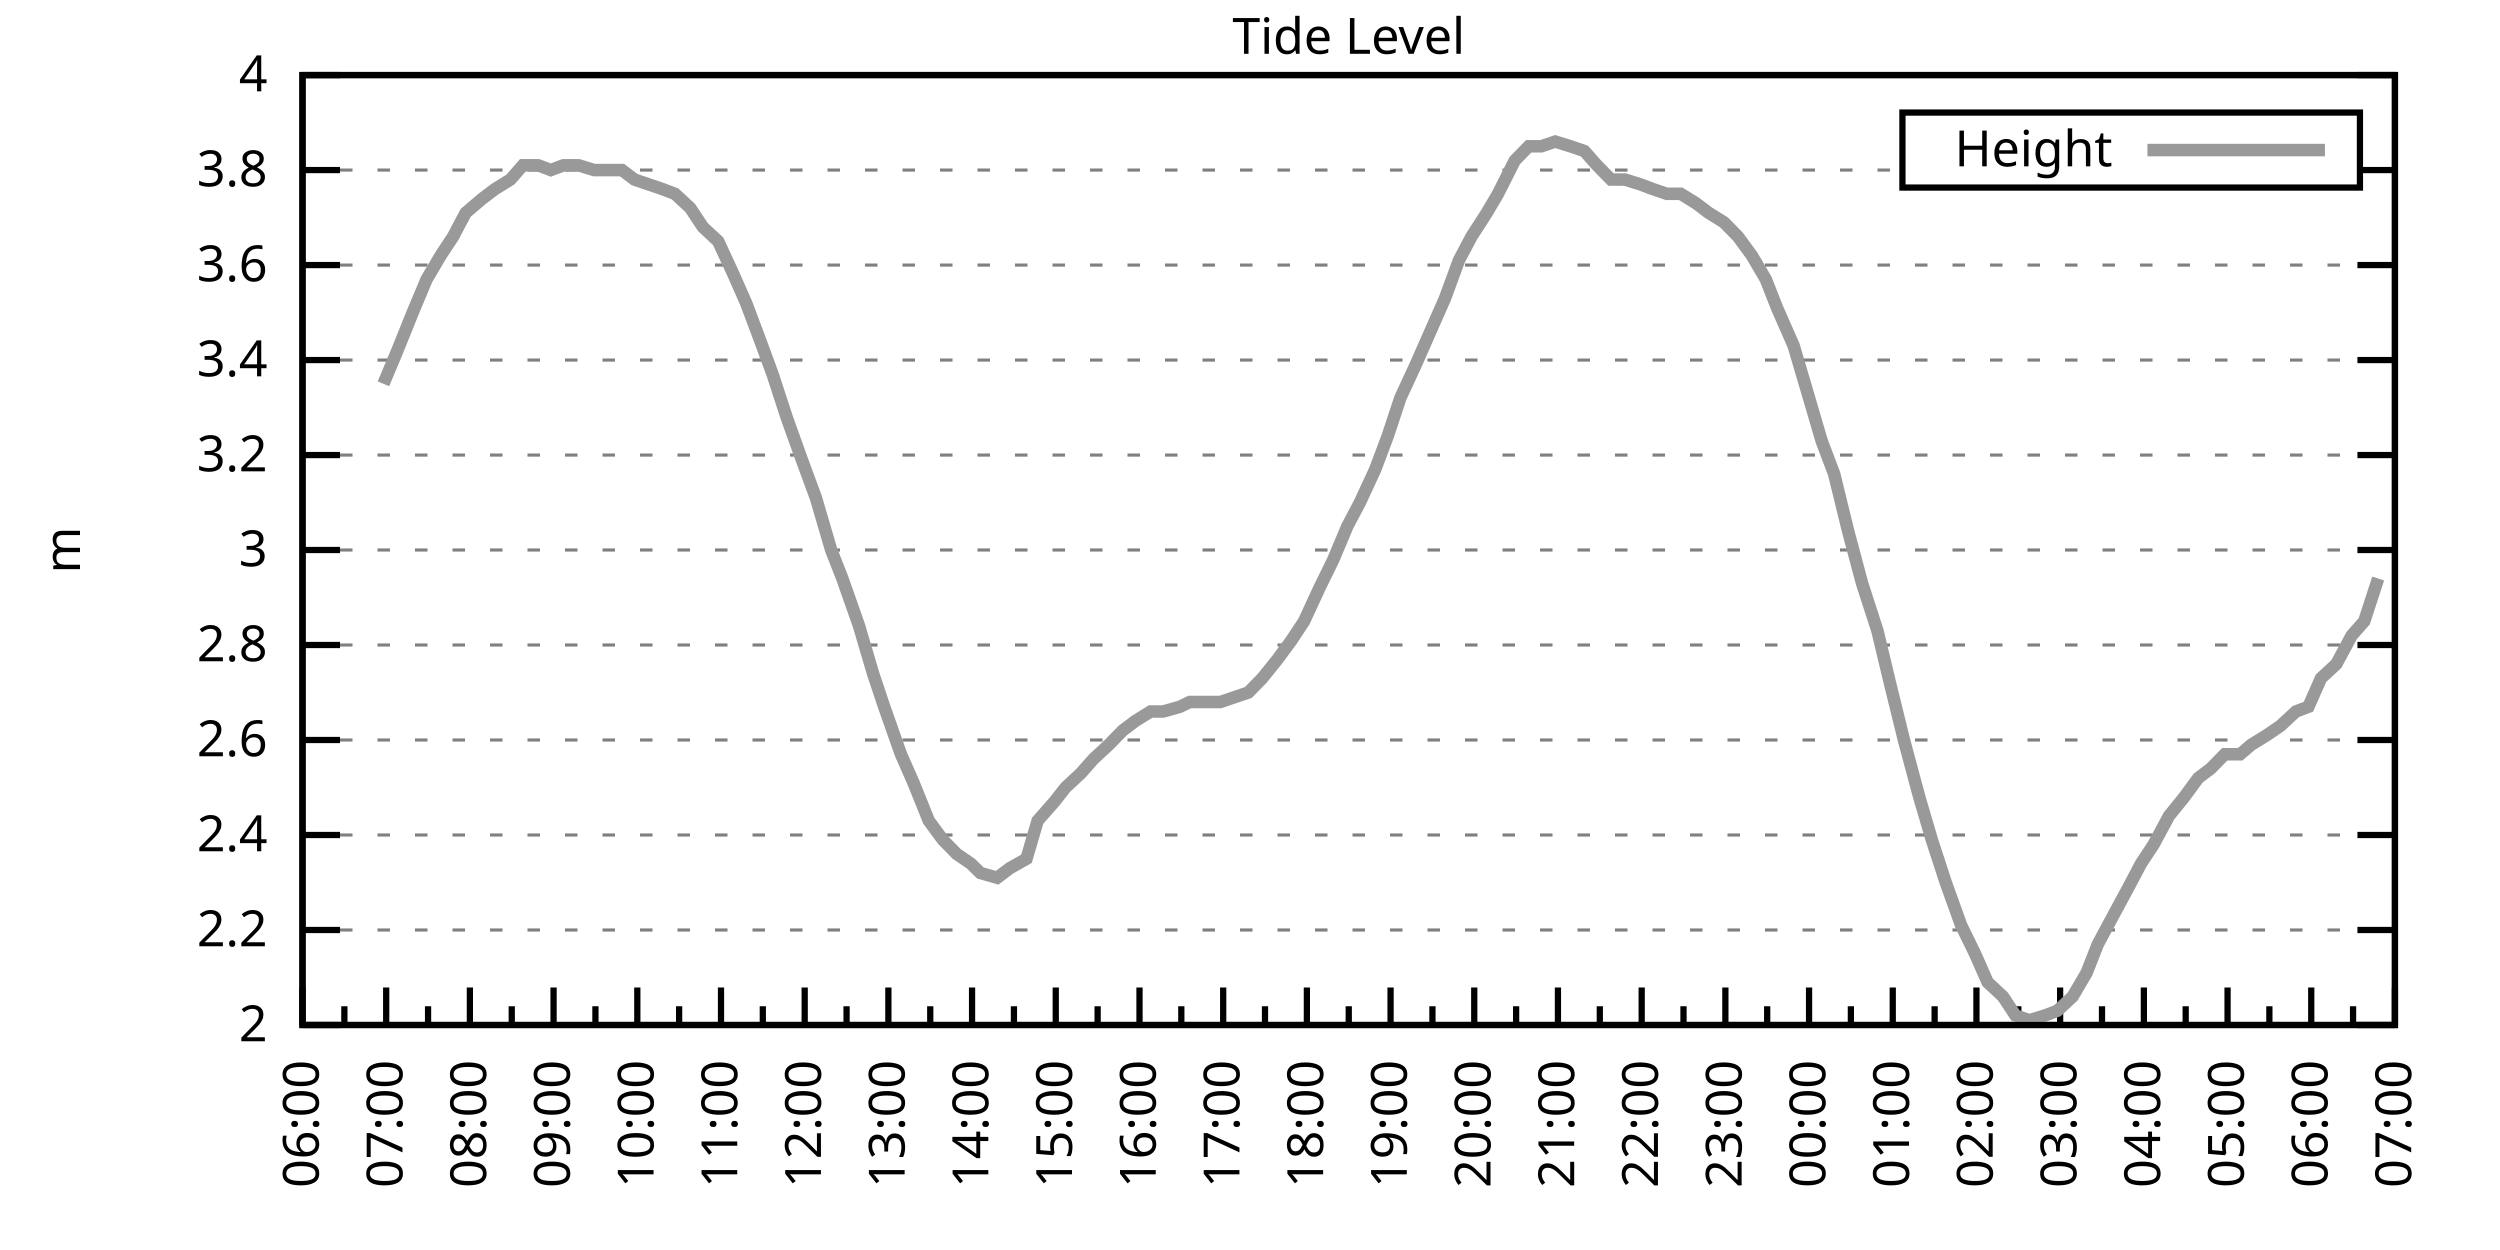
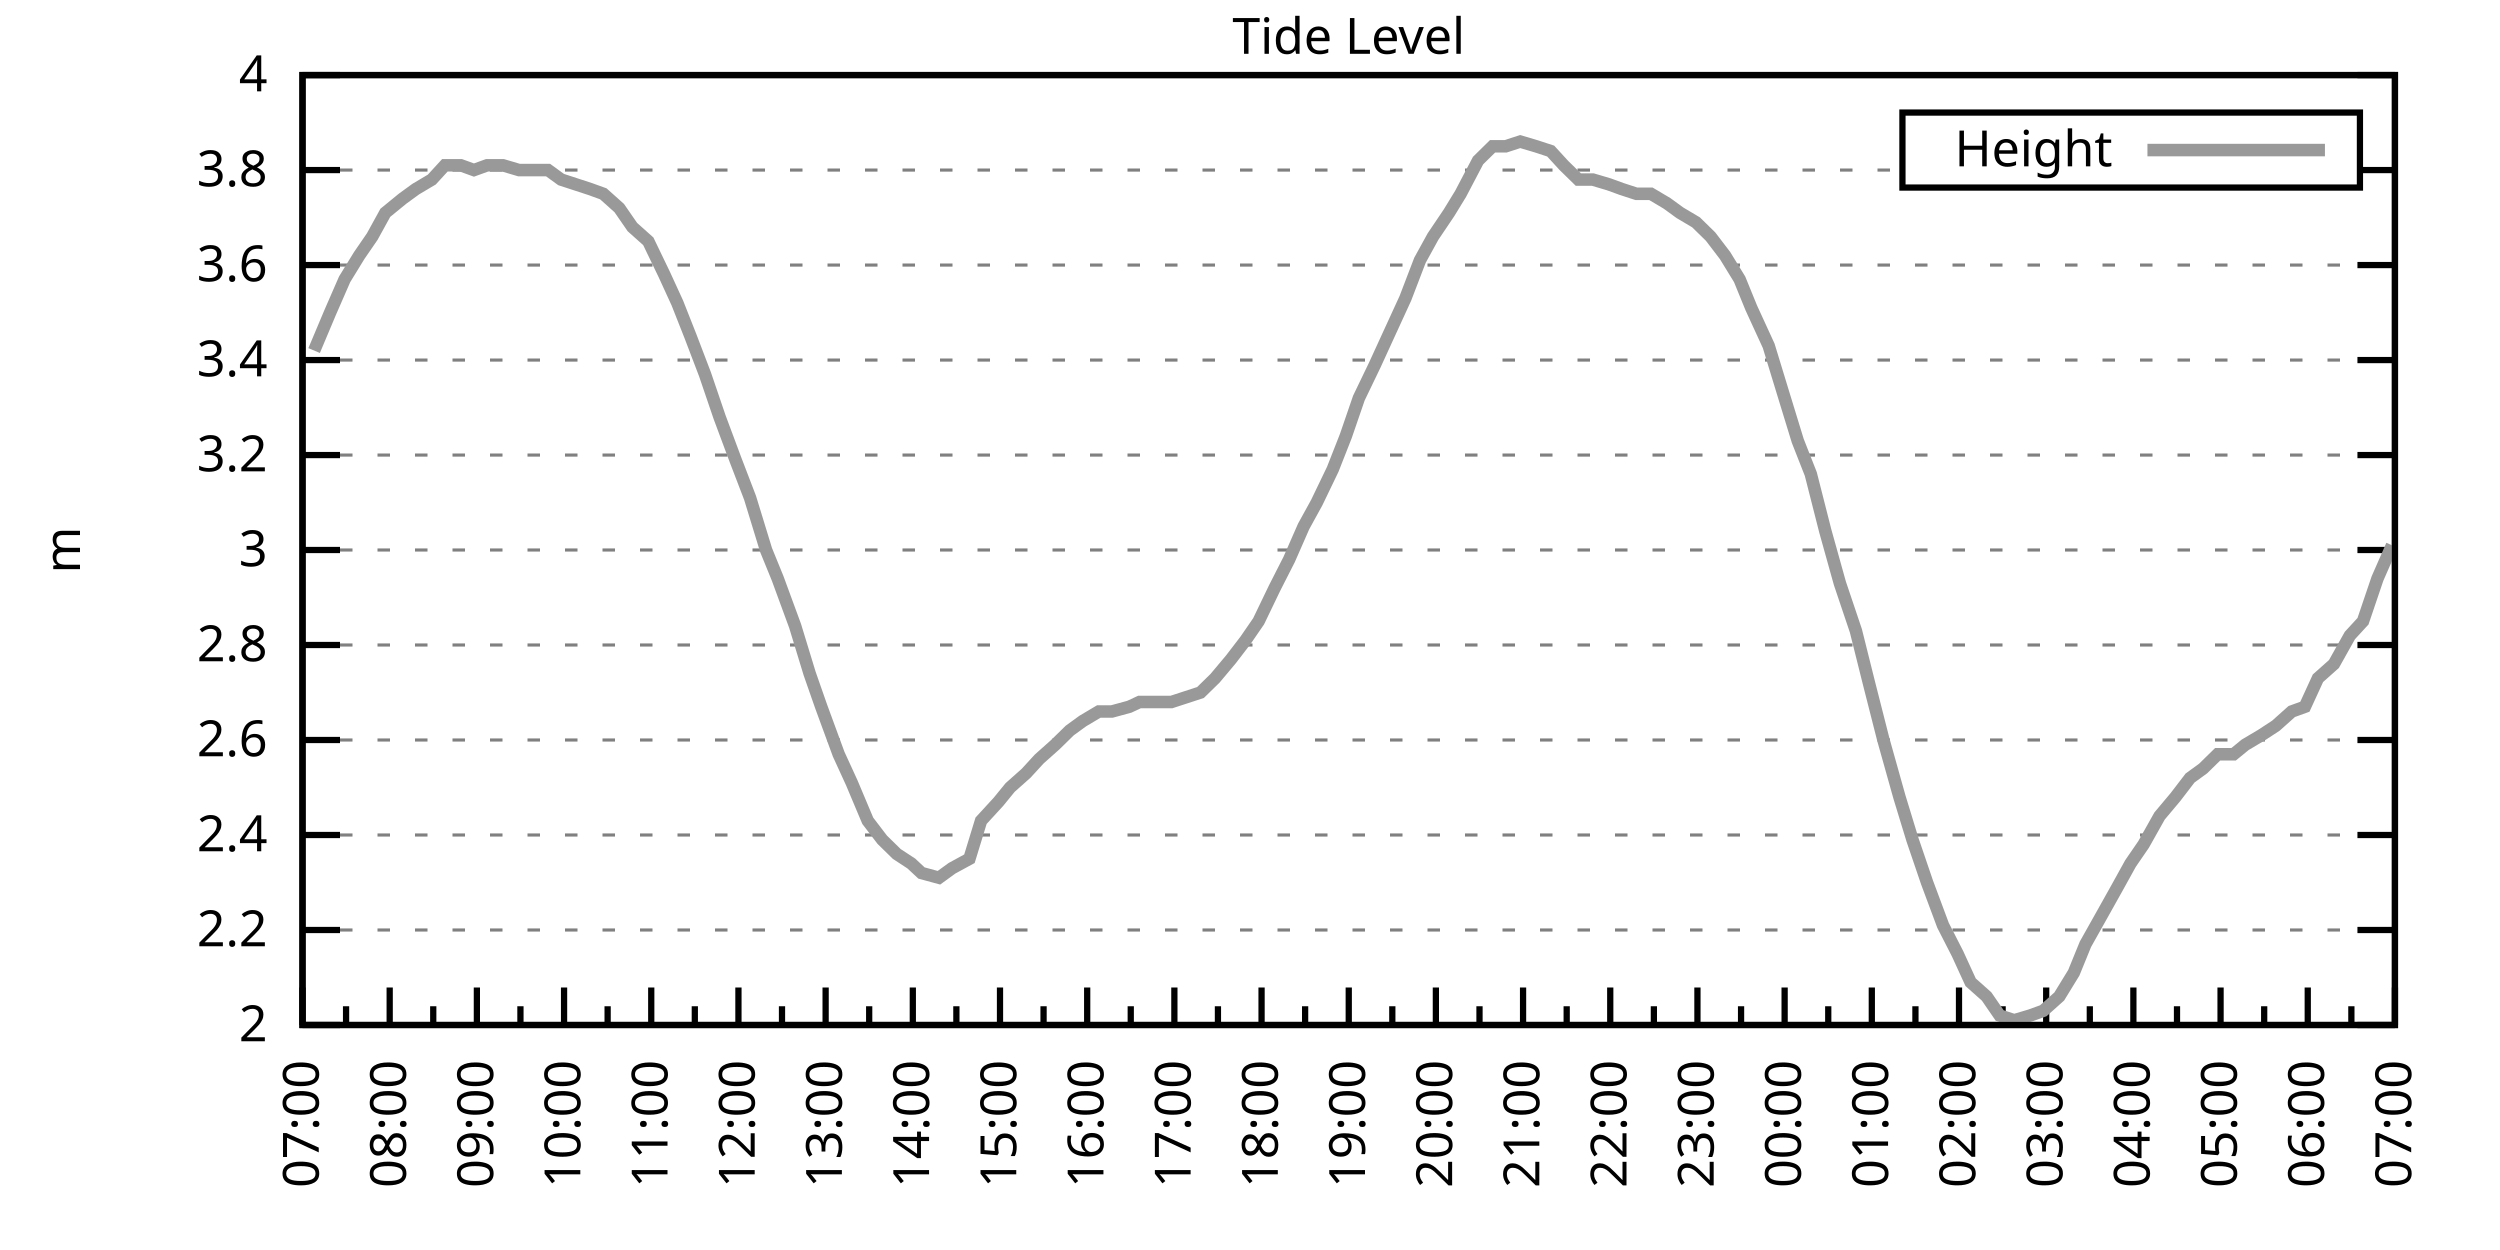
<svg xmlns="http://www.w3.org/2000/svg" xmlns:xlink="http://www.w3.org/1999/xlink" width="400" height="200" viewBox="0 0 400 200">
  <g id="gnuplot_canvas">
    <rect x="0" y="0" width="400" height="200" fill="none" />
    <defs>
      <circle id="gpDot" r="0.5" stroke-width="0.5" stroke="currentColor" />
      <path id="gpPt0" stroke-width="0.333" stroke="currentColor" d="M-1,0 h2 M0,-1 v2" />
      <path id="gpPt1" stroke-width="0.333" stroke="currentColor" d="M-1,-1 L1,1 M1,-1 L-1,1" />
      <path id="gpPt2" stroke-width="0.333" stroke="currentColor" d="M-1,0 L1,0 M0,-1 L0,1 M-1,-1 L1,1 M-1,1 L1,-1" />
      <rect id="gpPt3" stroke-width="0.333" stroke="currentColor" x="-1" y="-1" width="2" height="2" />
      <rect id="gpPt4" stroke-width="0.333" stroke="currentColor" fill="currentColor" x="-1" y="-1" width="2" height="2" />
      <circle id="gpPt5" stroke-width="0.333" stroke="currentColor" cx="0" cy="0" r="1" />
      <use xlink:href="#gpPt5" id="gpPt6" fill="currentColor" stroke="none" />
      <path id="gpPt7" stroke-width="0.333" stroke="currentColor" d="M0,-1.33 L-1.33,0.67 L1.33,0.67 z" />
      <use xlink:href="#gpPt7" id="gpPt8" fill="currentColor" stroke="none" />
      <use xlink:href="#gpPt7" id="gpPt9" stroke="currentColor" transform="rotate(180)" />
      <use xlink:href="#gpPt9" id="gpPt10" fill="currentColor" stroke="none" />
      <use xlink:href="#gpPt3" id="gpPt11" stroke="currentColor" transform="rotate(45)" />
      <use xlink:href="#gpPt11" id="gpPt12" fill="currentColor" stroke="none" />
      <path id="gpPt13" stroke-width="0.333" stroke="currentColor" d="M0,1.330 L1.265,0.411 L0.782,-1.067 L-0.782,-1.076 L-1.265,0.411 z" />
      <use xlink:href="#gpPt13" id="gpPt14" fill="currentColor" stroke="none" />
      <filter id="textbox" filterUnits="objectBoundingBox" x="0" y="0" height="1" width="1">
        <feFlood flood-color="white" flood-opacity="1" result="bgnd" />
        <feComposite in="SourceGraphic" in2="bgnd" operator="atop" />
      </filter>
      <filter id="greybox" filterUnits="objectBoundingBox" x="0" y="0" height="1" width="1">
        <feFlood flood-color="lightgrey" flood-opacity="1" result="grey" />
        <feComposite in="SourceGraphic" in2="grey" operator="atop" />
      </filter>
    </defs>
    <g fill="none" color="white" stroke="currentColor" stroke-width="1.00" stroke-linecap="butt" stroke-linejoin="miter">
</g>
    <g fill="none" color="black" stroke="currentColor" stroke-width="1.00" stroke-linecap="butt" stroke-linejoin="miter">
      <g stroke="none" shape-rendering="crispEdges">
        <polygon fill="rgb(255, 255, 255)" points="48.40,164.00 383.18,164.00 383.18,12.02 48.40,12.02 " />
      </g>
    </g>
    <g fill="none" color="black" stroke="currentColor" stroke-width="1.00" stroke-linecap="butt" stroke-linejoin="miter">
</g>
    <g fill="none" color="black" stroke="black" stroke-width="0.50" stroke-linecap="butt" stroke-linejoin="miter">
</g>
    <g fill="none" color="gray" stroke="currentColor" stroke-width="0.50" stroke-linecap="butt" stroke-linejoin="miter">
      <path stroke="gray" stroke-dasharray="2,4" class="gridline" d="M48.40,164.00 L383.19,164.00  " />
    </g>
    <g fill="none" color="gray" stroke="gray" stroke-width="1.00" stroke-linecap="butt" stroke-linejoin="miter">
</g>
    <g fill="none" color="black" stroke="currentColor" stroke-width="1.00" stroke-linecap="butt" stroke-linejoin="miter">
      <path stroke="black" d="M48.40,164.00 L54.40,164.00 M383.19,164.00 L377.19,164.00  " />
      <g transform="translate(42.80,166.60)" stroke="none" fill="black" font-family="Sans" font-size="8.00" text-anchor="end">
        <text>
          <tspan font-family="Sans"> 2</tspan>
        </text>
      </g>
    </g>
    <g fill="none" color="black" stroke="currentColor" stroke-width="1.00" stroke-linecap="butt" stroke-linejoin="miter">
</g>
    <g fill="none" color="black" stroke="black" stroke-width="0.50" stroke-linecap="butt" stroke-linejoin="miter">
</g>
    <g fill="none" color="gray" stroke="currentColor" stroke-width="0.50" stroke-linecap="butt" stroke-linejoin="miter">
      <path stroke="gray" stroke-dasharray="2,4" class="gridline" d="M48.40,148.80 L383.19,148.80  " />
    </g>
    <g fill="none" color="gray" stroke="gray" stroke-width="1.00" stroke-linecap="butt" stroke-linejoin="miter">
</g>
    <g fill="none" color="black" stroke="currentColor" stroke-width="1.00" stroke-linecap="butt" stroke-linejoin="miter">
      <path stroke="black" d="M48.40,148.80 L54.40,148.80 M383.19,148.80 L377.19,148.80  " />
      <g transform="translate(42.80,151.40)" stroke="none" fill="black" font-family="Sans" font-size="8.00" text-anchor="end">
        <text>
          <tspan font-family="Sans"> 2.2</tspan>
        </text>
      </g>
    </g>
    <g fill="none" color="black" stroke="currentColor" stroke-width="1.00" stroke-linecap="butt" stroke-linejoin="miter">
</g>
    <g fill="none" color="black" stroke="black" stroke-width="0.50" stroke-linecap="butt" stroke-linejoin="miter">
</g>
    <g fill="none" color="gray" stroke="currentColor" stroke-width="0.50" stroke-linecap="butt" stroke-linejoin="miter">
      <path stroke="gray" stroke-dasharray="2,4" class="gridline" d="M48.40,133.60 L383.19,133.60  " />
    </g>
    <g fill="none" color="gray" stroke="gray" stroke-width="1.00" stroke-linecap="butt" stroke-linejoin="miter">
</g>
    <g fill="none" color="black" stroke="currentColor" stroke-width="1.00" stroke-linecap="butt" stroke-linejoin="miter">
      <path stroke="black" d="M48.40,133.60 L54.40,133.60 M383.19,133.60 L377.19,133.60  " />
      <g transform="translate(42.80,136.20)" stroke="none" fill="black" font-family="Sans" font-size="8.00" text-anchor="end">
        <text>
          <tspan font-family="Sans"> 2.4</tspan>
        </text>
      </g>
    </g>
    <g fill="none" color="black" stroke="currentColor" stroke-width="1.00" stroke-linecap="butt" stroke-linejoin="miter">
</g>
    <g fill="none" color="black" stroke="black" stroke-width="0.50" stroke-linecap="butt" stroke-linejoin="miter">
</g>
    <g fill="none" color="gray" stroke="currentColor" stroke-width="0.50" stroke-linecap="butt" stroke-linejoin="miter">
      <path stroke="gray" stroke-dasharray="2,4" class="gridline" d="M48.40,118.40 L383.19,118.40  " />
    </g>
    <g fill="none" color="gray" stroke="gray" stroke-width="1.00" stroke-linecap="butt" stroke-linejoin="miter">
</g>
    <g fill="none" color="black" stroke="currentColor" stroke-width="1.00" stroke-linecap="butt" stroke-linejoin="miter">
      <path stroke="black" d="M48.40,118.40 L54.40,118.40 M383.19,118.40 L377.19,118.40  " />
      <g transform="translate(42.80,121.00)" stroke="none" fill="black" font-family="Sans" font-size="8.00" text-anchor="end">
        <text>
          <tspan font-family="Sans"> 2.6</tspan>
        </text>
      </g>
    </g>
    <g fill="none" color="black" stroke="currentColor" stroke-width="1.00" stroke-linecap="butt" stroke-linejoin="miter">
</g>
    <g fill="none" color="black" stroke="black" stroke-width="0.50" stroke-linecap="butt" stroke-linejoin="miter">
</g>
    <g fill="none" color="gray" stroke="currentColor" stroke-width="0.50" stroke-linecap="butt" stroke-linejoin="miter">
      <path stroke="gray" stroke-dasharray="2,4" class="gridline" d="M48.40,103.20 L383.19,103.20  " />
    </g>
    <g fill="none" color="gray" stroke="gray" stroke-width="1.00" stroke-linecap="butt" stroke-linejoin="miter">
</g>
    <g fill="none" color="black" stroke="currentColor" stroke-width="1.00" stroke-linecap="butt" stroke-linejoin="miter">
      <path stroke="black" d="M48.40,103.20 L54.40,103.20 M383.19,103.20 L377.19,103.20  " />
      <g transform="translate(42.80,105.80)" stroke="none" fill="black" font-family="Sans" font-size="8.00" text-anchor="end">
        <text>
          <tspan font-family="Sans"> 2.8</tspan>
        </text>
      </g>
    </g>
    <g fill="none" color="black" stroke="currentColor" stroke-width="1.00" stroke-linecap="butt" stroke-linejoin="miter">
</g>
    <g fill="none" color="black" stroke="black" stroke-width="0.50" stroke-linecap="butt" stroke-linejoin="miter">
</g>
    <g fill="none" color="gray" stroke="currentColor" stroke-width="0.50" stroke-linecap="butt" stroke-linejoin="miter">
      <path stroke="gray" stroke-dasharray="2,4" class="gridline" d="M48.40,88.00 L383.19,88.00  " />
    </g>
    <g fill="none" color="gray" stroke="gray" stroke-width="1.00" stroke-linecap="butt" stroke-linejoin="miter">
</g>
    <g fill="none" color="black" stroke="currentColor" stroke-width="1.00" stroke-linecap="butt" stroke-linejoin="miter">
      <path stroke="black" d="M48.40,88.00 L54.40,88.00 M383.19,88.00 L377.19,88.00  " />
      <g transform="translate(42.80,90.60)" stroke="none" fill="black" font-family="Sans" font-size="8.00" text-anchor="end">
        <text>
          <tspan font-family="Sans"> 3</tspan>
        </text>
      </g>
    </g>
    <g fill="none" color="black" stroke="currentColor" stroke-width="1.00" stroke-linecap="butt" stroke-linejoin="miter">
</g>
    <g fill="none" color="black" stroke="black" stroke-width="0.50" stroke-linecap="butt" stroke-linejoin="miter">
</g>
    <g fill="none" color="gray" stroke="currentColor" stroke-width="0.50" stroke-linecap="butt" stroke-linejoin="miter">
      <path stroke="gray" stroke-dasharray="2,4" class="gridline" d="M48.40,72.81 L383.19,72.81  " />
    </g>
    <g fill="none" color="gray" stroke="gray" stroke-width="1.00" stroke-linecap="butt" stroke-linejoin="miter">
</g>
    <g fill="none" color="black" stroke="currentColor" stroke-width="1.00" stroke-linecap="butt" stroke-linejoin="miter">
      <path stroke="black" d="M48.40,72.81 L54.40,72.81 M383.19,72.81 L377.19,72.81  " />
      <g transform="translate(42.80,75.41)" stroke="none" fill="black" font-family="Sans" font-size="8.00" text-anchor="end">
        <text>
          <tspan font-family="Sans"> 3.2</tspan>
        </text>
      </g>
    </g>
    <g fill="none" color="black" stroke="currentColor" stroke-width="1.00" stroke-linecap="butt" stroke-linejoin="miter">
</g>
    <g fill="none" color="black" stroke="black" stroke-width="0.50" stroke-linecap="butt" stroke-linejoin="miter">
</g>
    <g fill="none" color="gray" stroke="currentColor" stroke-width="0.50" stroke-linecap="butt" stroke-linejoin="miter">
      <path stroke="gray" stroke-dasharray="2,4" class="gridline" d="M48.40,57.61 L383.19,57.61  " />
    </g>
    <g fill="none" color="gray" stroke="gray" stroke-width="1.00" stroke-linecap="butt" stroke-linejoin="miter">
</g>
    <g fill="none" color="black" stroke="currentColor" stroke-width="1.00" stroke-linecap="butt" stroke-linejoin="miter">
      <path stroke="black" d="M48.40,57.61 L54.40,57.61 M383.19,57.61 L377.19,57.61  " />
      <g transform="translate(42.80,60.21)" stroke="none" fill="black" font-family="Sans" font-size="8.00" text-anchor="end">
        <text>
          <tspan font-family="Sans"> 3.4</tspan>
        </text>
      </g>
    </g>
    <g fill="none" color="black" stroke="currentColor" stroke-width="1.00" stroke-linecap="butt" stroke-linejoin="miter">
</g>
    <g fill="none" color="black" stroke="black" stroke-width="0.50" stroke-linecap="butt" stroke-linejoin="miter">
</g>
    <g fill="none" color="gray" stroke="currentColor" stroke-width="0.50" stroke-linecap="butt" stroke-linejoin="miter">
      <path stroke="gray" stroke-dasharray="2,4" class="gridline" d="M48.40,42.41 L383.19,42.41  " />
    </g>
    <g fill="none" color="gray" stroke="gray" stroke-width="1.00" stroke-linecap="butt" stroke-linejoin="miter">
</g>
    <g fill="none" color="black" stroke="currentColor" stroke-width="1.00" stroke-linecap="butt" stroke-linejoin="miter">
      <path stroke="black" d="M48.40,42.41 L54.40,42.41 M383.19,42.41 L377.19,42.41  " />
      <g transform="translate(42.80,45.01)" stroke="none" fill="black" font-family="Sans" font-size="8.00" text-anchor="end">
        <text>
          <tspan font-family="Sans"> 3.6</tspan>
        </text>
      </g>
    </g>
    <g fill="none" color="black" stroke="currentColor" stroke-width="1.00" stroke-linecap="butt" stroke-linejoin="miter">
</g>
    <g fill="none" color="black" stroke="black" stroke-width="0.50" stroke-linecap="butt" stroke-linejoin="miter">
</g>
    <g fill="none" color="gray" stroke="currentColor" stroke-width="0.50" stroke-linecap="butt" stroke-linejoin="miter">
      <path stroke="gray" stroke-dasharray="2,4" class="gridline" d="M48.40,27.21 L304.39,27.21 M377.59,27.21 L383.19,27.21  " />
    </g>
    <g fill="none" color="gray" stroke="gray" stroke-width="1.00" stroke-linecap="butt" stroke-linejoin="miter">
</g>
    <g fill="none" color="black" stroke="currentColor" stroke-width="1.00" stroke-linecap="butt" stroke-linejoin="miter">
      <path stroke="black" d="M48.40,27.21 L54.40,27.21 M383.19,27.21 L377.19,27.21  " />
      <g transform="translate(42.80,29.81)" stroke="none" fill="black" font-family="Sans" font-size="8.00" text-anchor="end">
        <text>
          <tspan font-family="Sans"> 3.8</tspan>
        </text>
      </g>
    </g>
    <g fill="none" color="black" stroke="currentColor" stroke-width="1.00" stroke-linecap="butt" stroke-linejoin="miter">
</g>
    <g fill="none" color="black" stroke="black" stroke-width="0.50" stroke-linecap="butt" stroke-linejoin="miter">
</g>
    <g fill="none" color="gray" stroke="currentColor" stroke-width="0.50" stroke-linecap="butt" stroke-linejoin="miter">
      <path stroke="gray" stroke-dasharray="2,4" class="gridline" d="M48.40,12.01 L383.19,12.01  " />
    </g>
    <g fill="none" color="gray" stroke="gray" stroke-width="1.00" stroke-linecap="butt" stroke-linejoin="miter">
</g>
    <g fill="none" color="black" stroke="currentColor" stroke-width="1.00" stroke-linecap="butt" stroke-linejoin="miter">
      <path stroke="black" d="M48.40,12.01 L54.40,12.01 M383.19,12.01 L377.19,12.01  " />
      <g transform="translate(42.80,14.61)" stroke="none" fill="black" font-family="Sans" font-size="8.00" text-anchor="end">
        <text>
          <tspan font-family="Sans"> 4</tspan>
        </text>
      </g>
    </g>
    <g fill="none" color="black" stroke="currentColor" stroke-width="1.00" stroke-linecap="butt" stroke-linejoin="miter">
      <path stroke="black" d="M48.40,164.00 L48.40,158.00  " />
      <g transform="translate(51.00,169.60) rotate(270)" stroke="none" fill="black" font-family="Sans" font-size="8.00" text-anchor="end">
        <text>
+           <tspan font-family="Sans">07:00</tspan>
+         </text>
+       </g>
+     </g>
+     <g fill="none" color="black" stroke="currentColor" stroke-width="1.00" stroke-linecap="butt" stroke-linejoin="miter">
+       <path stroke="black" d="M55.37,164.00 L55.37,161.00 M62.35,164.00 L62.35,158.00  " />
+       <g transform="translate(64.95,169.60) rotate(270)" stroke="none" fill="black" font-family="Sans" font-size="8.00" text-anchor="end">
+         <text>
+           <tspan font-family="Sans">08:00</tspan>
+         </text>
+       </g>
+     </g>
+     <g fill="none" color="black" stroke="currentColor" stroke-width="1.00" stroke-linecap="butt" stroke-linejoin="miter">
+       <path stroke="black" d="M69.32,164.00 L69.32,161.00 M76.30,164.00 L76.30,158.00  " />
+       <g transform="translate(78.90,169.60) rotate(270)" stroke="none" fill="black" font-family="Sans" font-size="8.00" text-anchor="end">
+         <text>
+           <tspan font-family="Sans">09:00</tspan>
+         </text>
+       </g>
+     </g>
+     <g fill="none" color="black" stroke="currentColor" stroke-width="1.00" stroke-linecap="butt" stroke-linejoin="miter">
+       <path stroke="black" d="M83.27,164.00 L83.27,161.00 M90.25,164.00 L90.25,158.00  " />
+       <g transform="translate(92.85,169.60) rotate(270)" stroke="none" fill="black" font-family="Sans" font-size="8.00" text-anchor="end">
+         <text>
+           <tspan font-family="Sans">10:00</tspan>
+         </text>
+       </g>
+     </g>
+     <g fill="none" color="black" stroke="currentColor" stroke-width="1.00" stroke-linecap="butt" stroke-linejoin="miter">
+       <path stroke="black" d="M97.22,164.00 L97.22,161.00 M104.20,164.00 L104.20,158.00  " />
+       <g transform="translate(106.80,169.60) rotate(270)" stroke="none" fill="black" font-family="Sans" font-size="8.00" text-anchor="end">
+         <text>
+           <tspan font-family="Sans">11:00</tspan>
+         </text>
+       </g>
+     </g>
+     <g fill="none" color="black" stroke="currentColor" stroke-width="1.00" stroke-linecap="butt" stroke-linejoin="miter">
+       <path stroke="black" d="M111.17,164.00 L111.17,161.00 M118.15,164.00 L118.15,158.00  " />
+       <g transform="translate(120.75,169.60) rotate(270)" stroke="none" fill="black" font-family="Sans" font-size="8.00" text-anchor="end">
+         <text>
+           <tspan font-family="Sans">12:00</tspan>
+         </text>
+       </g>
+     </g>
+     <g fill="none" color="black" stroke="currentColor" stroke-width="1.00" stroke-linecap="butt" stroke-linejoin="miter">
+       <path stroke="black" d="M125.12,164.00 L125.12,161.00 M132.10,164.00 L132.10,158.00  " />
+       <g transform="translate(134.70,169.60) rotate(270)" stroke="none" fill="black" font-family="Sans" font-size="8.00" text-anchor="end">
+         <text>
+           <tspan font-family="Sans">13:00</tspan>
+         </text>
+       </g>
+     </g>
+     <g fill="none" color="black" stroke="currentColor" stroke-width="1.00" stroke-linecap="butt" stroke-linejoin="miter">
+       <path stroke="black" d="M139.07,164.00 L139.07,161.00 M146.05,164.00 L146.05,158.00  " />
+       <g transform="translate(148.65,169.60) rotate(270)" stroke="none" fill="black" font-family="Sans" font-size="8.00" text-anchor="end">
+         <text>
+           <tspan font-family="Sans">14:00</tspan>
+         </text>
+       </g>
+     </g>
+     <g fill="none" color="black" stroke="currentColor" stroke-width="1.00" stroke-linecap="butt" stroke-linejoin="miter">
+       <path stroke="black" d="M153.02,164.00 L153.02,161.00 M160.00,164.00 L160.00,158.00  " />
+       <g transform="translate(162.60,169.60) rotate(270)" stroke="none" fill="black" font-family="Sans" font-size="8.00" text-anchor="end">
+         <text>
+           <tspan font-family="Sans">15:00</tspan>
+         </text>
+       </g>
+     </g>
+     <g fill="none" color="black" stroke="currentColor" stroke-width="1.00" stroke-linecap="butt" stroke-linejoin="miter">
+       <path stroke="black" d="M166.97,164.00 L166.97,161.00 M173.95,164.00 L173.95,158.00  " />
+       <g transform="translate(176.55,169.60) rotate(270)" stroke="none" fill="black" font-family="Sans" font-size="8.00" text-anchor="end">
+         <text>
+           <tspan font-family="Sans">16:00</tspan>
+         </text>
+       </g>
+     </g>
+     <g fill="none" color="black" stroke="currentColor" stroke-width="1.00" stroke-linecap="butt" stroke-linejoin="miter">
+       <path stroke="black" d="M180.92,164.00 L180.92,161.00 M187.90,164.00 L187.90,158.00  " />
+       <g transform="translate(190.50,169.60) rotate(270)" stroke="none" fill="black" font-family="Sans" font-size="8.00" text-anchor="end">
+         <text>
+           <tspan font-family="Sans">17:00</tspan>
+         </text>
+       </g>
+     </g>
+     <g fill="none" color="black" stroke="currentColor" stroke-width="1.00" stroke-linecap="butt" stroke-linejoin="miter">
+       <path stroke="black" d="M194.87,164.00 L194.87,161.00 M201.85,164.00 L201.85,158.00  " />
+       <g transform="translate(204.45,169.60) rotate(270)" stroke="none" fill="black" font-family="Sans" font-size="8.00" text-anchor="end">
+         <text>
+           <tspan font-family="Sans">18:00</tspan>
+         </text>
+       </g>
+     </g>
+     <g fill="none" color="black" stroke="currentColor" stroke-width="1.00" stroke-linecap="butt" stroke-linejoin="miter">
+       <path stroke="black" d="M208.82,164.00 L208.82,161.00 M215.80,164.00 L215.80,158.00  " />
+       <g transform="translate(218.40,169.60) rotate(270)" stroke="none" fill="black" font-family="Sans" font-size="8.00" text-anchor="end">
+         <text>
+           <tspan font-family="Sans">19:00</tspan>
+         </text>
+       </g>
+     </g>
+     <g fill="none" color="black" stroke="currentColor" stroke-width="1.00" stroke-linecap="butt" stroke-linejoin="miter">
+       <path stroke="black" d="M222.77,164.00 L222.77,161.00 M229.74,164.00 L229.74,158.00  " />
+       <g transform="translate(232.34,169.60) rotate(270)" stroke="none" fill="black" font-family="Sans" font-size="8.00" text-anchor="end">
+         <text>
+           <tspan font-family="Sans">20:00</tspan>
+         </text>
+       </g>
+     </g>
+     <g fill="none" color="black" stroke="currentColor" stroke-width="1.00" stroke-linecap="butt" stroke-linejoin="miter">
+       <path stroke="black" d="M236.72,164.00 L236.72,161.00 M243.69,164.00 L243.69,158.00  " />
+       <g transform="translate(246.29,169.60) rotate(270)" stroke="none" fill="black" font-family="Sans" font-size="8.00" text-anchor="end">
+         <text>
+           <tspan font-family="Sans">21:00</tspan>
+         </text>
+       </g>
+     </g>
+     <g fill="none" color="black" stroke="currentColor" stroke-width="1.00" stroke-linecap="butt" stroke-linejoin="miter">
+       <path stroke="black" d="M250.67,164.00 L250.67,161.00 M257.64,164.00 L257.64,158.00  " />
+       <g transform="translate(260.24,169.60) rotate(270)" stroke="none" fill="black" font-family="Sans" font-size="8.00" text-anchor="end">
+         <text>
+           <tspan font-family="Sans">22:00</tspan>
+         </text>
+       </g>
+     </g>
+     <g fill="none" color="black" stroke="currentColor" stroke-width="1.00" stroke-linecap="butt" stroke-linejoin="miter">
+       <path stroke="black" d="M264.62,164.00 L264.62,161.00 M271.59,164.00 L271.59,158.00  " />
+       <g transform="translate(274.19,169.60) rotate(270)" stroke="none" fill="black" font-family="Sans" font-size="8.00" text-anchor="end">
+         <text>
+           <tspan font-family="Sans">23:00</tspan>
+         </text>
+       </g>
+     </g>
+     <g fill="none" color="black" stroke="currentColor" stroke-width="1.00" stroke-linecap="butt" stroke-linejoin="miter">
+       <path stroke="black" d="M278.57,164.00 L278.57,161.00 M285.54,164.00 L285.54,158.00  " />
+       <g transform="translate(288.14,169.60) rotate(270)" stroke="none" fill="black" font-family="Sans" font-size="8.00" text-anchor="end">
+         <text>
+           <tspan font-family="Sans">00:00</tspan>
+         </text>
+       </g>
+     </g>
+     <g fill="none" color="black" stroke="currentColor" stroke-width="1.00" stroke-linecap="butt" stroke-linejoin="miter">
+       <path stroke="black" d="M292.52,164.00 L292.52,161.00 M299.49,164.00 L299.49,158.00  " />
+       <g transform="translate(302.09,169.60) rotate(270)" stroke="none" fill="black" font-family="Sans" font-size="8.00" text-anchor="end">
+         <text>
+           <tspan font-family="Sans">01:00</tspan>
+         </text>
+       </g>
+     </g>
+     <g fill="none" color="black" stroke="currentColor" stroke-width="1.00" stroke-linecap="butt" stroke-linejoin="miter">
+       <path stroke="black" d="M306.47,164.00 L306.47,161.00 M313.44,164.00 L313.44,158.00  " />
+       <g transform="translate(316.04,169.60) rotate(270)" stroke="none" fill="black" font-family="Sans" font-size="8.00" text-anchor="end">
+         <text>
+           <tspan font-family="Sans">02:00</tspan>
+         </text>
+       </g>
+     </g>
+     <g fill="none" color="black" stroke="currentColor" stroke-width="1.00" stroke-linecap="butt" stroke-linejoin="miter">
+       <path stroke="black" d="M320.42,164.00 L320.42,161.00 M327.39,164.00 L327.39,158.00  " />
+       <g transform="translate(329.99,169.60) rotate(270)" stroke="none" fill="black" font-family="Sans" font-size="8.00" text-anchor="end">
+         <text>
+           <tspan font-family="Sans">03:00</tspan>
+         </text>
+       </g>
+     </g>
+     <g fill="none" color="black" stroke="currentColor" stroke-width="1.00" stroke-linecap="butt" stroke-linejoin="miter">
+       <path stroke="black" d="M334.37,164.00 L334.37,161.00 M341.34,164.00 L341.34,158.00  " />
+       <g transform="translate(343.94,169.60) rotate(270)" stroke="none" fill="black" font-family="Sans" font-size="8.00" text-anchor="end">
+         <text>
+           <tspan font-family="Sans">04:00</tspan>
+         </text>
+       </g>
+     </g>
+     <g fill="none" color="black" stroke="currentColor" stroke-width="1.00" stroke-linecap="butt" stroke-linejoin="miter">
+       <path stroke="black" d="M348.32,164.00 L348.32,161.00 M355.29,164.00 L355.29,158.00  " />
+       <g transform="translate(357.89,169.60) rotate(270)" stroke="none" fill="black" font-family="Sans" font-size="8.00" text-anchor="end">
+         <text>
+           <tspan font-family="Sans">05:00</tspan>
+         </text>
+       </g>
+     </g>
+     <g fill="none" color="black" stroke="currentColor" stroke-width="1.00" stroke-linecap="butt" stroke-linejoin="miter">
+       <path stroke="black" d="M362.27,164.00 L362.27,161.00 M369.24,164.00 L369.24,158.00  " />
+       <g transform="translate(371.84,169.60) rotate(270)" stroke="none" fill="black" font-family="Sans" font-size="8.00" text-anchor="end">
+         <text>
          <tspan font-family="Sans">06:00</tspan>
        </text>
      </g>
    </g>
    <g fill="none" color="black" stroke="currentColor" stroke-width="1.00" stroke-linecap="butt" stroke-linejoin="miter">
-       <path stroke="black" d="M55.10,164.00 L55.10,161.00 M61.79,164.00 L61.79,158.00  " />
-       <g transform="translate(64.39,169.60) rotate(270)" stroke="none" fill="black" font-family="Sans" font-size="8.00" text-anchor="end">
-         <text>
-           <tspan font-family="Sans">07:00</tspan>
-         </text>
-       </g>
-     </g>
-     <g fill="none" color="black" stroke="currentColor" stroke-width="1.00" stroke-linecap="butt" stroke-linejoin="miter">
-       <path stroke="black" d="M68.49,164.00 L68.49,161.00 M75.18,164.00 L75.18,158.00  " />
-       <g transform="translate(77.78,169.60) rotate(270)" stroke="none" fill="black" font-family="Sans" font-size="8.00" text-anchor="end">
-         <text>
-           <tspan font-family="Sans">08:00</tspan>
-         </text>
-       </g>
-     </g>
-     <g fill="none" color="black" stroke="currentColor" stroke-width="1.00" stroke-linecap="butt" stroke-linejoin="miter">
-       <path stroke="black" d="M81.88,164.00 L81.88,161.00 M88.57,164.00 L88.57,158.00  " />
-       <g transform="translate(91.17,169.60) rotate(270)" stroke="none" fill="black" font-family="Sans" font-size="8.00" text-anchor="end">
-         <text>
-           <tspan font-family="Sans">09:00</tspan>
-         </text>
-       </g>
-     </g>
-     <g fill="none" color="black" stroke="currentColor" stroke-width="1.00" stroke-linecap="butt" stroke-linejoin="miter">
-       <path stroke="black" d="M95.27,164.00 L95.27,161.00 M101.97,164.00 L101.97,158.00  " />
-       <g transform="translate(104.57,169.60) rotate(270)" stroke="none" fill="black" font-family="Sans" font-size="8.00" text-anchor="end">
-         <text>
-           <tspan font-family="Sans">10:00</tspan>
-         </text>
-       </g>
-     </g>
-     <g fill="none" color="black" stroke="currentColor" stroke-width="1.00" stroke-linecap="butt" stroke-linejoin="miter">
-       <path stroke="black" d="M108.66,164.00 L108.66,161.00 M115.36,164.00 L115.36,158.00  " />
-       <g transform="translate(117.96,169.60) rotate(270)" stroke="none" fill="black" font-family="Sans" font-size="8.00" text-anchor="end">
-         <text>
-           <tspan font-family="Sans">11:00</tspan>
-         </text>
-       </g>
-     </g>
-     <g fill="none" color="black" stroke="currentColor" stroke-width="1.00" stroke-linecap="butt" stroke-linejoin="miter">
-       <path stroke="black" d="M122.05,164.00 L122.05,161.00 M128.75,164.00 L128.75,158.00  " />
-       <g transform="translate(131.35,169.60) rotate(270)" stroke="none" fill="black" font-family="Sans" font-size="8.00" text-anchor="end">
-         <text>
-           <tspan font-family="Sans">12:00</tspan>
-         </text>
-       </g>
-     </g>
-     <g fill="none" color="black" stroke="currentColor" stroke-width="1.00" stroke-linecap="butt" stroke-linejoin="miter">
-       <path stroke="black" d="M135.45,164.00 L135.45,161.00 M142.14,164.00 L142.14,158.00  " />
-       <g transform="translate(144.74,169.60) rotate(270)" stroke="none" fill="black" font-family="Sans" font-size="8.00" text-anchor="end">
-         <text>
-           <tspan font-family="Sans">13:00</tspan>
-         </text>
-       </g>
-     </g>
-     <g fill="none" color="black" stroke="currentColor" stroke-width="1.00" stroke-linecap="butt" stroke-linejoin="miter">
-       <path stroke="black" d="M148.84,164.00 L148.84,161.00 M155.53,164.00 L155.53,158.00  " />
-       <g transform="translate(158.13,169.60) rotate(270)" stroke="none" fill="black" font-family="Sans" font-size="8.00" text-anchor="end">
-         <text>
-           <tspan font-family="Sans">14:00</tspan>
-         </text>
-       </g>
-     </g>
-     <g fill="none" color="black" stroke="currentColor" stroke-width="1.00" stroke-linecap="butt" stroke-linejoin="miter">
-       <path stroke="black" d="M162.23,164.00 L162.23,161.00 M168.92,164.00 L168.92,158.00  " />
-       <g transform="translate(171.52,169.60) rotate(270)" stroke="none" fill="black" font-family="Sans" font-size="8.00" text-anchor="end">
-         <text>
-           <tspan font-family="Sans">15:00</tspan>
-         </text>
-       </g>
-     </g>
-     <g fill="none" color="black" stroke="currentColor" stroke-width="1.00" stroke-linecap="butt" stroke-linejoin="miter">
-       <path stroke="black" d="M175.62,164.00 L175.62,161.00 M182.32,164.00 L182.32,158.00  " />
-       <g transform="translate(184.92,169.60) rotate(270)" stroke="none" fill="black" font-family="Sans" font-size="8.00" text-anchor="end">
-         <text>
-           <tspan font-family="Sans">16:00</tspan>
-         </text>
-       </g>
-     </g>
-     <g fill="none" color="black" stroke="currentColor" stroke-width="1.00" stroke-linecap="butt" stroke-linejoin="miter">
-       <path stroke="black" d="M189.01,164.00 L189.01,161.00 M195.71,164.00 L195.71,158.00  " />
-       <g transform="translate(198.31,169.60) rotate(270)" stroke="none" fill="black" font-family="Sans" font-size="8.00" text-anchor="end">
-         <text>
-           <tspan font-family="Sans">17:00</tspan>
-         </text>
-       </g>
-     </g>
-     <g fill="none" color="black" stroke="currentColor" stroke-width="1.00" stroke-linecap="butt" stroke-linejoin="miter">
-       <path stroke="black" d="M202.40,164.00 L202.40,161.00 M209.10,164.00 L209.10,158.00  " />
-       <g transform="translate(211.70,169.60) rotate(270)" stroke="none" fill="black" font-family="Sans" font-size="8.00" text-anchor="end">
-         <text>
-           <tspan font-family="Sans">18:00</tspan>
-         </text>
-       </g>
-     </g>
-     <g fill="none" color="black" stroke="currentColor" stroke-width="1.00" stroke-linecap="butt" stroke-linejoin="miter">
-       <path stroke="black" d="M215.80,164.00 L215.80,161.00 M222.49,164.00 L222.49,158.00  " />
-       <g transform="translate(225.09,169.60) rotate(270)" stroke="none" fill="black" font-family="Sans" font-size="8.00" text-anchor="end">
-         <text>
-           <tspan font-family="Sans">19:00</tspan>
-         </text>
-       </g>
-     </g>
-     <g fill="none" color="black" stroke="currentColor" stroke-width="1.00" stroke-linecap="butt" stroke-linejoin="miter">
-       <path stroke="black" d="M229.19,164.00 L229.19,161.00 M235.88,164.00 L235.88,158.00  " />
-       <g transform="translate(238.48,169.60) rotate(270)" stroke="none" fill="black" font-family="Sans" font-size="8.00" text-anchor="end">
-         <text>
-           <tspan font-family="Sans">20:00</tspan>
-         </text>
-       </g>
-     </g>
-     <g fill="none" color="black" stroke="currentColor" stroke-width="1.00" stroke-linecap="butt" stroke-linejoin="miter">
-       <path stroke="black" d="M242.58,164.00 L242.58,161.00 M249.27,164.00 L249.27,158.00  " />
-       <g transform="translate(251.87,169.60) rotate(270)" stroke="none" fill="black" font-family="Sans" font-size="8.00" text-anchor="end">
-         <text>
-           <tspan font-family="Sans">21:00</tspan>
-         </text>
-       </g>
-     </g>
-     <g fill="none" color="black" stroke="currentColor" stroke-width="1.00" stroke-linecap="butt" stroke-linejoin="miter">
-       <path stroke="black" d="M255.97,164.00 L255.97,161.00 M262.67,164.00 L262.67,158.00  " />
-       <g transform="translate(265.27,169.60) rotate(270)" stroke="none" fill="black" font-family="Sans" font-size="8.00" text-anchor="end">
-         <text>
-           <tspan font-family="Sans">22:00</tspan>
-         </text>
-       </g>
-     </g>
-     <g fill="none" color="black" stroke="currentColor" stroke-width="1.00" stroke-linecap="butt" stroke-linejoin="miter">
-       <path stroke="black" d="M269.36,164.00 L269.36,161.00 M276.06,164.00 L276.06,158.00  " />
-       <g transform="translate(278.66,169.60) rotate(270)" stroke="none" fill="black" font-family="Sans" font-size="8.00" text-anchor="end">
-         <text>
-           <tspan font-family="Sans">23:00</tspan>
-         </text>
-       </g>
-     </g>
-     <g fill="none" color="black" stroke="currentColor" stroke-width="1.00" stroke-linecap="butt" stroke-linejoin="miter">
-       <path stroke="black" d="M282.75,164.00 L282.75,161.00 M289.45,164.00 L289.45,158.00  " />
-       <g transform="translate(292.05,169.60) rotate(270)" stroke="none" fill="black" font-family="Sans" font-size="8.00" text-anchor="end">
-         <text>
-           <tspan font-family="Sans">00:00</tspan>
-         </text>
-       </g>
-     </g>
-     <g fill="none" color="black" stroke="currentColor" stroke-width="1.00" stroke-linecap="butt" stroke-linejoin="miter">
-       <path stroke="black" d="M296.14,164.00 L296.14,161.00 M302.84,164.00 L302.84,158.00  " />
-       <g transform="translate(305.44,169.60) rotate(270)" stroke="none" fill="black" font-family="Sans" font-size="8.00" text-anchor="end">
-         <text>
-           <tspan font-family="Sans">01:00</tspan>
-         </text>
-       </g>
-     </g>
-     <g fill="none" color="black" stroke="currentColor" stroke-width="1.00" stroke-linecap="butt" stroke-linejoin="miter">
-       <path stroke="black" d="M309.54,164.00 L309.54,161.00 M316.23,164.00 L316.23,158.00  " />
-       <g transform="translate(318.83,169.60) rotate(270)" stroke="none" fill="black" font-family="Sans" font-size="8.00" text-anchor="end">
-         <text>
-           <tspan font-family="Sans">02:00</tspan>
-         </text>
-       </g>
-     </g>
-     <g fill="none" color="black" stroke="currentColor" stroke-width="1.00" stroke-linecap="butt" stroke-linejoin="miter">
-       <path stroke="black" d="M322.93,164.00 L322.93,161.00 M329.62,164.00 L329.62,158.00  " />
-       <g transform="translate(332.22,169.60) rotate(270)" stroke="none" fill="black" font-family="Sans" font-size="8.00" text-anchor="end">
-         <text>
-           <tspan font-family="Sans">03:00</tspan>
-         </text>
-       </g>
-     </g>
-     <g fill="none" color="black" stroke="currentColor" stroke-width="1.00" stroke-linecap="butt" stroke-linejoin="miter">
-       <path stroke="black" d="M336.32,164.00 L336.32,161.00 M343.02,164.00 L343.02,158.00  " />
-       <g transform="translate(345.62,169.60) rotate(270)" stroke="none" fill="black" font-family="Sans" font-size="8.00" text-anchor="end">
-         <text>
-           <tspan font-family="Sans">04:00</tspan>
-         </text>
-       </g>
-     </g>
-     <g fill="none" color="black" stroke="currentColor" stroke-width="1.00" stroke-linecap="butt" stroke-linejoin="miter">
-       <path stroke="black" d="M349.71,164.00 L349.71,161.00 M356.41,164.00 L356.41,158.00  " />
-       <g transform="translate(359.01,169.60) rotate(270)" stroke="none" fill="black" font-family="Sans" font-size="8.00" text-anchor="end">
-         <text>
-           <tspan font-family="Sans">05:00</tspan>
-         </text>
-       </g>
-     </g>
-     <g fill="none" color="black" stroke="currentColor" stroke-width="1.00" stroke-linecap="butt" stroke-linejoin="miter">
-       <path stroke="black" d="M363.10,164.00 L363.10,161.00 M369.80,164.00 L369.80,158.00  " />
-       <g transform="translate(372.40,169.60) rotate(270)" stroke="none" fill="black" font-family="Sans" font-size="8.00" text-anchor="end">
-         <text>
-           <tspan font-family="Sans">06:00</tspan>
-         </text>
-       </g>
-     </g>
-     <g fill="none" color="black" stroke="currentColor" stroke-width="1.00" stroke-linecap="butt" stroke-linejoin="miter">
-       <path stroke="black" d="M376.49,164.00 L376.49,161.00 M383.19,164.00 L383.19,158.00  " />
+       <path stroke="black" d="M376.22,164.00 L376.22,161.00 M383.19,164.00 L383.19,158.00  " />
      <g transform="translate(385.79,169.60) rotate(270)" stroke="none" fill="black" font-family="Sans" font-size="8.00" text-anchor="end">
        <text>
          <tspan font-family="Sans">07:00</tspan>
        </text>
      </g>
    </g>
    <g fill="none" color="black" stroke="currentColor" stroke-width="1.00" stroke-linecap="butt" stroke-linejoin="miter">
</g>
    <g fill="none" color="black" stroke="currentColor" stroke-width="1.00" stroke-linecap="butt" stroke-linejoin="miter">
      <path stroke="black" d="M48.40,12.01 L48.40,164.00 L383.19,164.00 L383.19,12.01 L48.40,12.01 Z  " />
    </g>
    <g fill="none" color="black" stroke="currentColor" stroke-width="1.00" stroke-linecap="butt" stroke-linejoin="miter">
      <g transform="translate(12.80,88.01) rotate(270)" stroke="none" fill="black" font-family="Sans" font-size="8.00" text-anchor="middle">
        <text>
          <tspan font-family="Sans">m</tspan>
        </text>
      </g>
    </g>
    <g fill="none" color="black" stroke="currentColor" stroke-width="1.00" stroke-linecap="butt" stroke-linejoin="miter">
</g>
    <g fill="none" color="black" stroke="currentColor" stroke-width="1.00" stroke-linecap="butt" stroke-linejoin="miter">
      <path stroke="black" d="M304.39,30.01 L304.39,18.01 L377.59,18.01 L377.59,30.01 L304.39,30.01 Z  " />
    </g>
    <g id="Tide_level_plot_1">
      <g fill="none" color="white" stroke="black" stroke-width="2.00" stroke-linecap="butt" stroke-linejoin="miter">
</g>
      <g fill="none" color="black" stroke="currentColor" stroke-width="2.00" stroke-linecap="butt" stroke-linejoin="miter">
        <g transform="translate(337.99,26.61)" stroke="none" fill="black" font-family="Sans" font-size="8.00" text-anchor="end">
          <text>
            <tspan font-family="Sans">Height</tspan>
          </text>
        </g>
      </g>
      <g fill="none" color="black" stroke="currentColor" stroke-width="2.00" stroke-linecap="butt" stroke-linejoin="miter">
-         <path stroke="rgb(153, 153, 153)" d="M343.59,24.01 L371.99,24.01 M61.35,61.41 L63.58,56.09 L66.03,50.01 L68.26,44.69 L70.50,40.89 L72.50,37.85   L74.51,34.05 L77.19,31.77 L79.20,30.25 L81.66,28.73 L83.66,26.45 L86.12,26.45 L88.13,27.21 L90.14,26.45   L92.59,26.45 L95.05,27.21 L97.06,27.21 L99.51,27.21 L101.52,28.73 L103.75,29.49 L105.98,30.25 L107.99,31.01   L110.45,33.29 L112.46,36.33 L114.91,38.61 L117.37,43.93 L119.38,48.49 L121.38,53.81 L123.62,59.89 L125.85,66.73   L128.30,73.57 L130.54,79.65 L132.99,88.00 L134.78,92.56 L137.45,100.16 L139.69,107.76 L141.47,113.08 L144.15,120.68   L146.16,125.24 L148.61,131.32 L150.85,134.36 L153.08,136.64 L155.31,138.16 L156.87,139.68 L159.55,140.44 L161.56,138.92   L164.24,137.40 L166.02,131.32 L168.70,128.28 L170.49,126.00 L172.94,123.72 L174.95,121.44 L177.41,119.16 L179.64,116.88   L181.65,115.36 L184.10,113.84 L186.11,113.84 L188.79,113.08 L190.35,112.32 L193.03,112.32 L195.26,112.32 L197.49,111.56   L199.73,110.80 L201.96,108.52 L204.41,105.48 L206.64,102.44 L208.65,99.40 L211.11,94.08 L213.34,89.52 L215.57,84.21   L217.58,80.41 L220.04,75.09 L222.04,69.77 L224.05,63.69 L226.51,58.37 L228.52,53.81 L231.20,47.73 L233.43,41.65   L235.44,37.85 L237.89,34.05 L239.68,31.01 L242.36,25.69 L244.59,23.41 L246.60,23.41 L248.83,22.65 L251.28,23.41   L253.51,24.17 L255.52,26.45 L257.76,28.73 L259.99,28.73 L262.44,29.49 L264.45,30.25 L266.68,31.01 L268.92,31.01   L271.37,32.53 L273.38,34.05 L275.83,35.57 L278.07,37.85 L280.30,40.89 L282.53,44.69 L284.32,49.25 L286.99,55.33   L289.23,62.93 L291.46,70.53 L293.47,75.85 L295.70,84.97 L297.93,93.32 L300.39,100.92 L302.39,109.28 L304.63,118.40   L307.08,127.52 L309.09,134.36 L311.32,141.20 L313.78,148.04 L316.01,152.60 L318.02,157.16 L320.47,159.44 L322.48,162.48   L324.71,163.24 L327.17,162.48 L329.18,161.72 L331.63,159.44 L333.86,155.64 L335.65,151.08 L338.10,146.52 L340.56,141.96   L342.57,138.16 L344.58,135.12 L347.03,130.56 L349.49,127.52 L351.72,124.48 L353.73,122.96 L355.96,120.68 L358.42,120.68   L360.20,119.16 L362.66,117.64 L364.89,116.12 L367.34,113.84 L369.35,113.08 L371.36,108.52 L373.82,106.24 L376.27,101.68   L378.28,99.40 L380.51,92.56  " />
+         <path stroke="rgb(153, 153, 153)" d="M343.59,24.01 L371.99,24.01 M50.26,56.09 L52.82,50.01 L55.14,44.69 L57.47,40.89 L59.56,37.85 L61.65,34.05   L64.44,31.77 L66.53,30.25 L69.09,28.73 L71.18,26.45 L73.74,26.45 L75.83,27.21 L77.93,26.45 L80.48,26.45   L83.04,27.21 L85.13,27.21 L87.69,27.21 L89.78,28.73 L92.11,29.49 L94.43,30.25 L96.53,31.01 L99.08,33.29   L101.18,36.33 L103.73,38.61 L106.29,43.93 L108.38,48.49 L110.48,53.81 L112.80,59.89 L115.13,66.73 L117.68,73.57   L120.01,79.65 L122.57,88.00 L124.43,92.56 L127.22,100.16 L129.54,107.76 L131.40,113.08 L134.19,120.68 L136.28,125.24   L138.84,131.32 L141.16,134.36 L143.49,136.64 L145.81,138.16 L147.44,139.68 L150.23,140.44 L152.32,138.92 L155.11,137.40   L156.97,131.32 L159.76,128.28 L161.62,126.00 L164.18,123.72 L166.27,121.44 L168.83,119.16 L171.16,116.88 L173.25,115.36   L175.81,113.84 L177.90,113.84 L180.69,113.08 L182.32,112.32 L185.11,112.32 L187.43,112.32 L189.76,111.56 L192.08,110.80   L194.41,108.52 L196.96,105.48 L199.29,102.44 L201.38,99.40 L203.94,94.08 L206.26,89.52 L208.59,84.21 L210.68,80.41   L213.24,75.09 L215.33,69.77 L217.42,63.69 L219.98,58.37 L222.07,53.81 L224.86,47.73 L227.19,41.65 L229.28,37.85   L231.84,34.05 L233.70,31.01 L236.49,25.69 L238.81,23.41 L240.90,23.41 L243.23,22.65 L245.79,23.41 L248.11,24.17   L250.20,26.45 L252.53,28.73 L254.85,28.73 L257.41,29.49 L259.50,30.25 L261.83,31.01 L264.15,31.01 L266.71,32.53   L268.80,34.05 L271.36,35.57 L273.69,37.85 L276.01,40.89 L278.34,44.69 L280.20,49.25 L282.99,55.33 L285.31,62.93   L287.64,70.53 L289.73,75.85 L292.05,84.97 L294.38,93.32 L296.94,100.92 L299.03,109.28 L301.35,118.40 L303.91,127.52   L306.00,134.36 L308.33,141.20 L310.88,148.04 L313.21,152.60 L315.30,157.16 L317.86,159.44 L319.95,162.48 L322.28,163.24   L324.83,162.48 L326.93,161.72 L329.48,159.44 L331.81,155.64 L333.67,151.08 L336.23,146.52 L338.78,141.96 L340.88,138.16   L342.97,135.12 L345.53,130.56 L348.08,127.52 L350.41,124.48 L352.50,122.96 L354.83,120.68 L357.38,120.68 L359.24,119.16   L361.80,117.64 L364.13,116.12 L366.68,113.84 L368.78,113.08 L370.87,108.52 L373.43,106.24 L375.98,101.68 L378.08,99.40   L380.40,92.56 L382.73,87.25  " />
      </g>
    </g>
    <g fill="none" color="black" stroke="currentColor" stroke-width="2.00" stroke-linecap="butt" stroke-linejoin="miter">
</g>
    <g fill="none" color="black" stroke="black" stroke-width="1.00" stroke-linecap="butt" stroke-linejoin="miter">
</g>
    <g fill="none" color="black" stroke="currentColor" stroke-width="1.00" stroke-linecap="butt" stroke-linejoin="miter">
      <path stroke="black" d="M48.40,12.01 L48.40,164.00 L383.19,164.00 L383.19,12.01 L48.40,12.01 Z  " />
    </g>
    <g fill="none" color="black" stroke="currentColor" stroke-width="1.00" stroke-linecap="butt" stroke-linejoin="miter">
      <g transform="translate(215.79,8.61)" stroke="none" fill="black" font-family="Sans" font-size="8.00" text-anchor="middle">
        <text>
          <tspan font-family="Sans">Tide Level</tspan>
        </text>
      </g>
    </g>
    <g fill="none" color="black" stroke="currentColor" stroke-width="1.00" stroke-linecap="butt" stroke-linejoin="miter">
</g>
  </g>
</svg>
